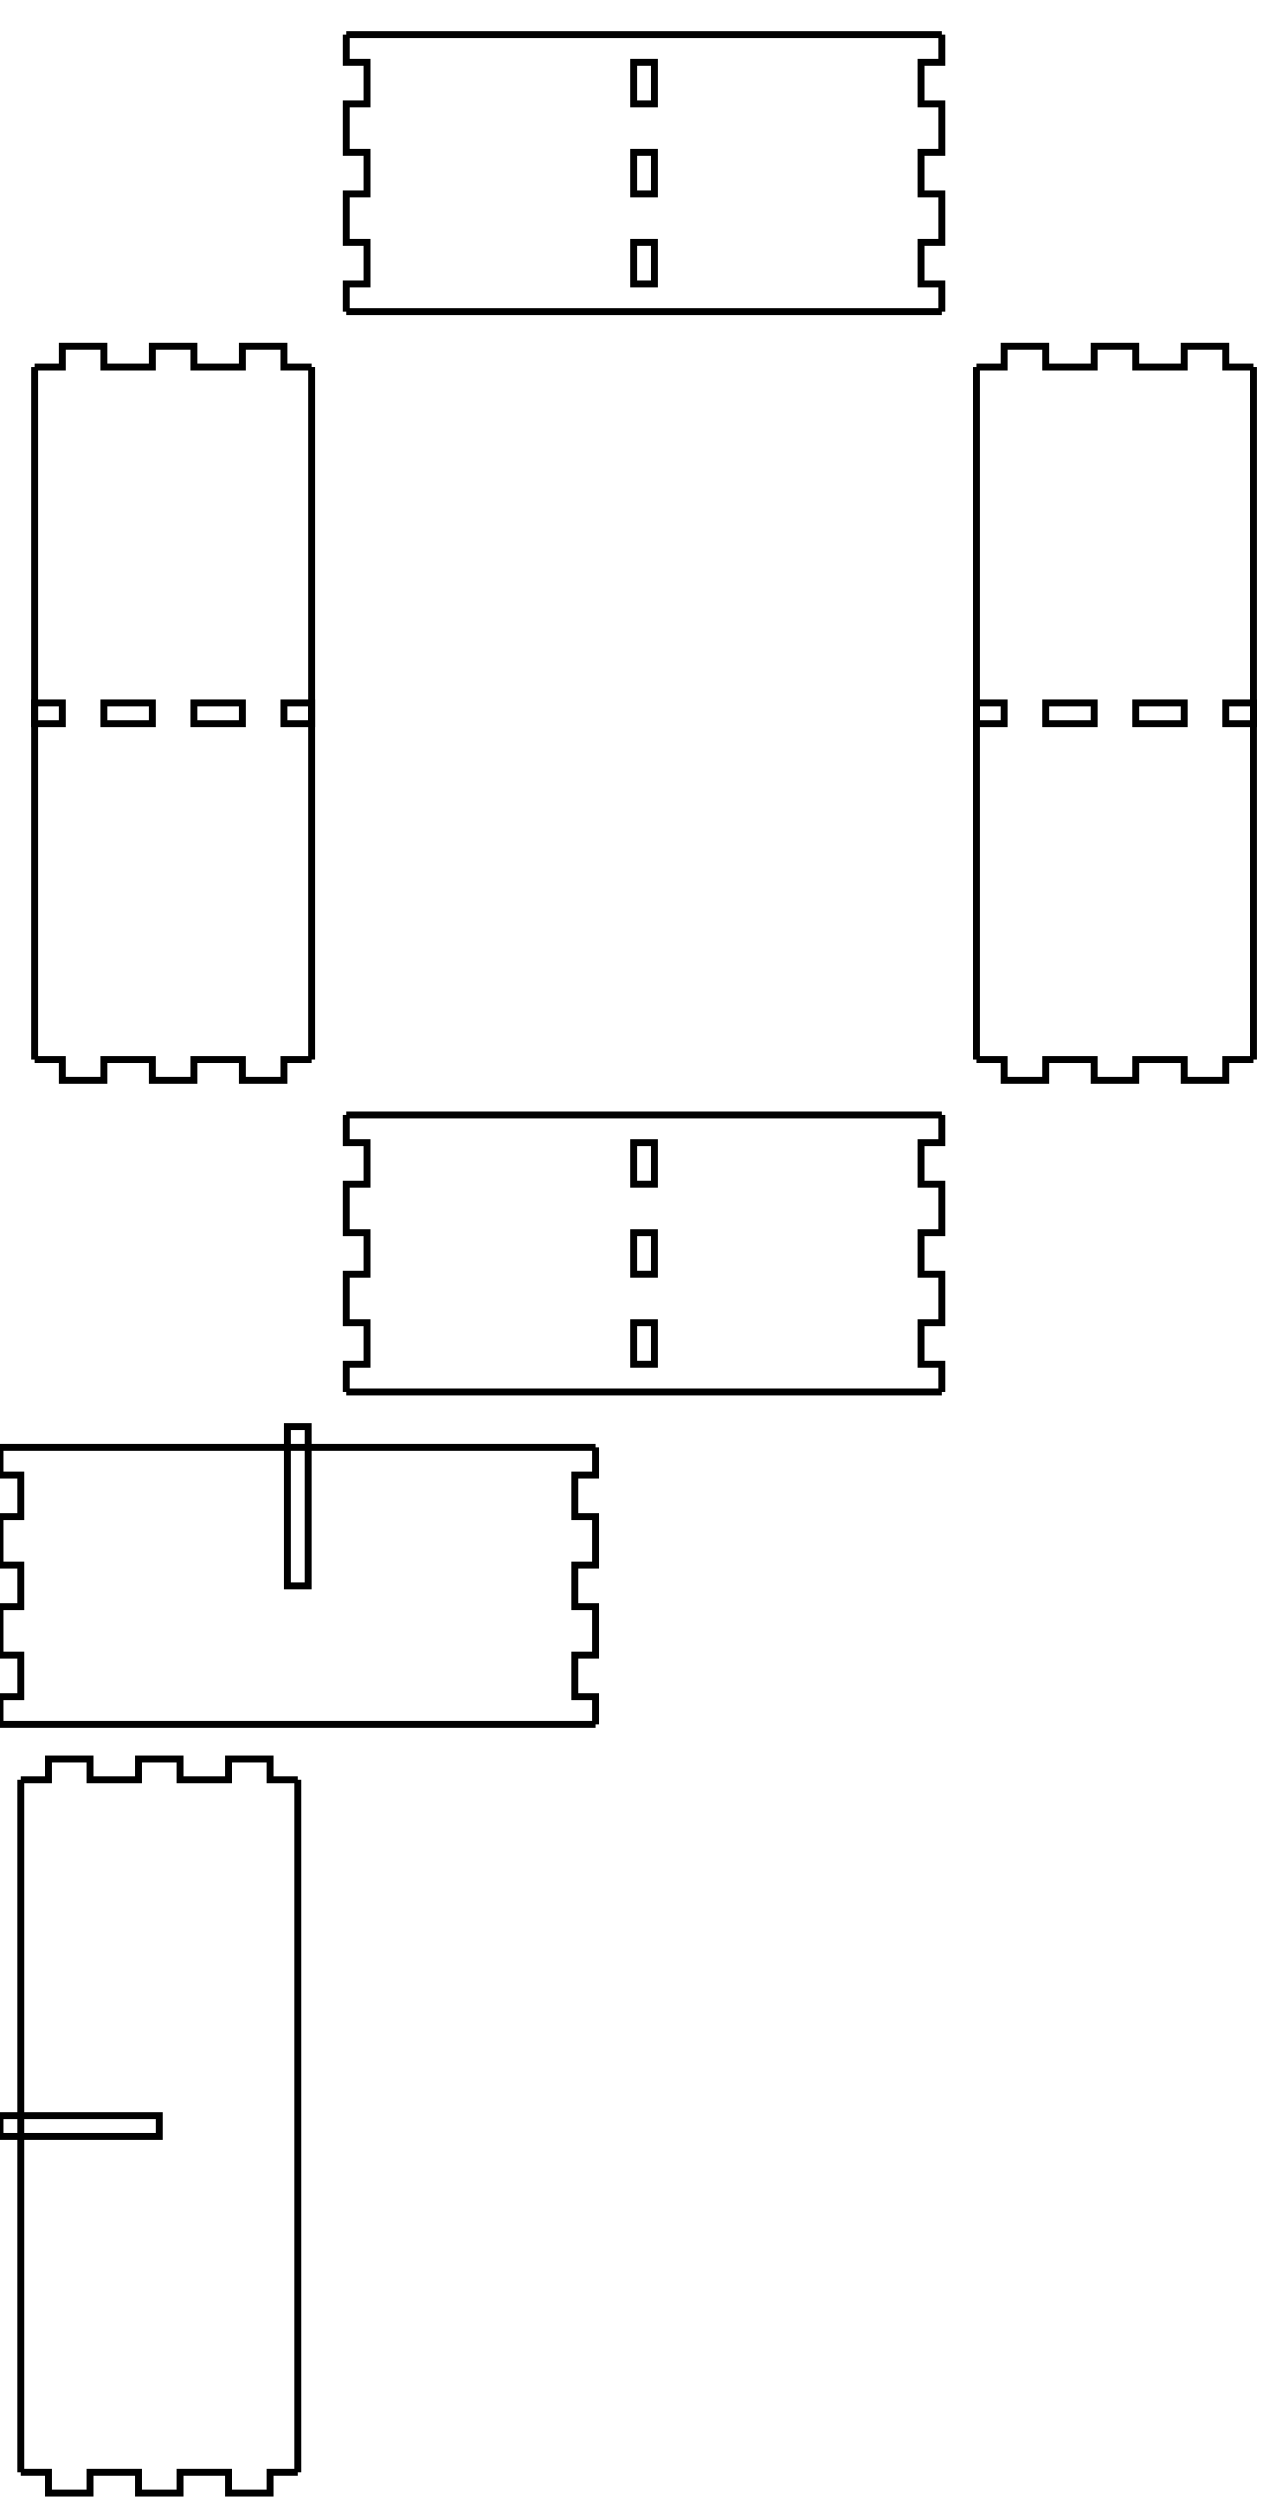
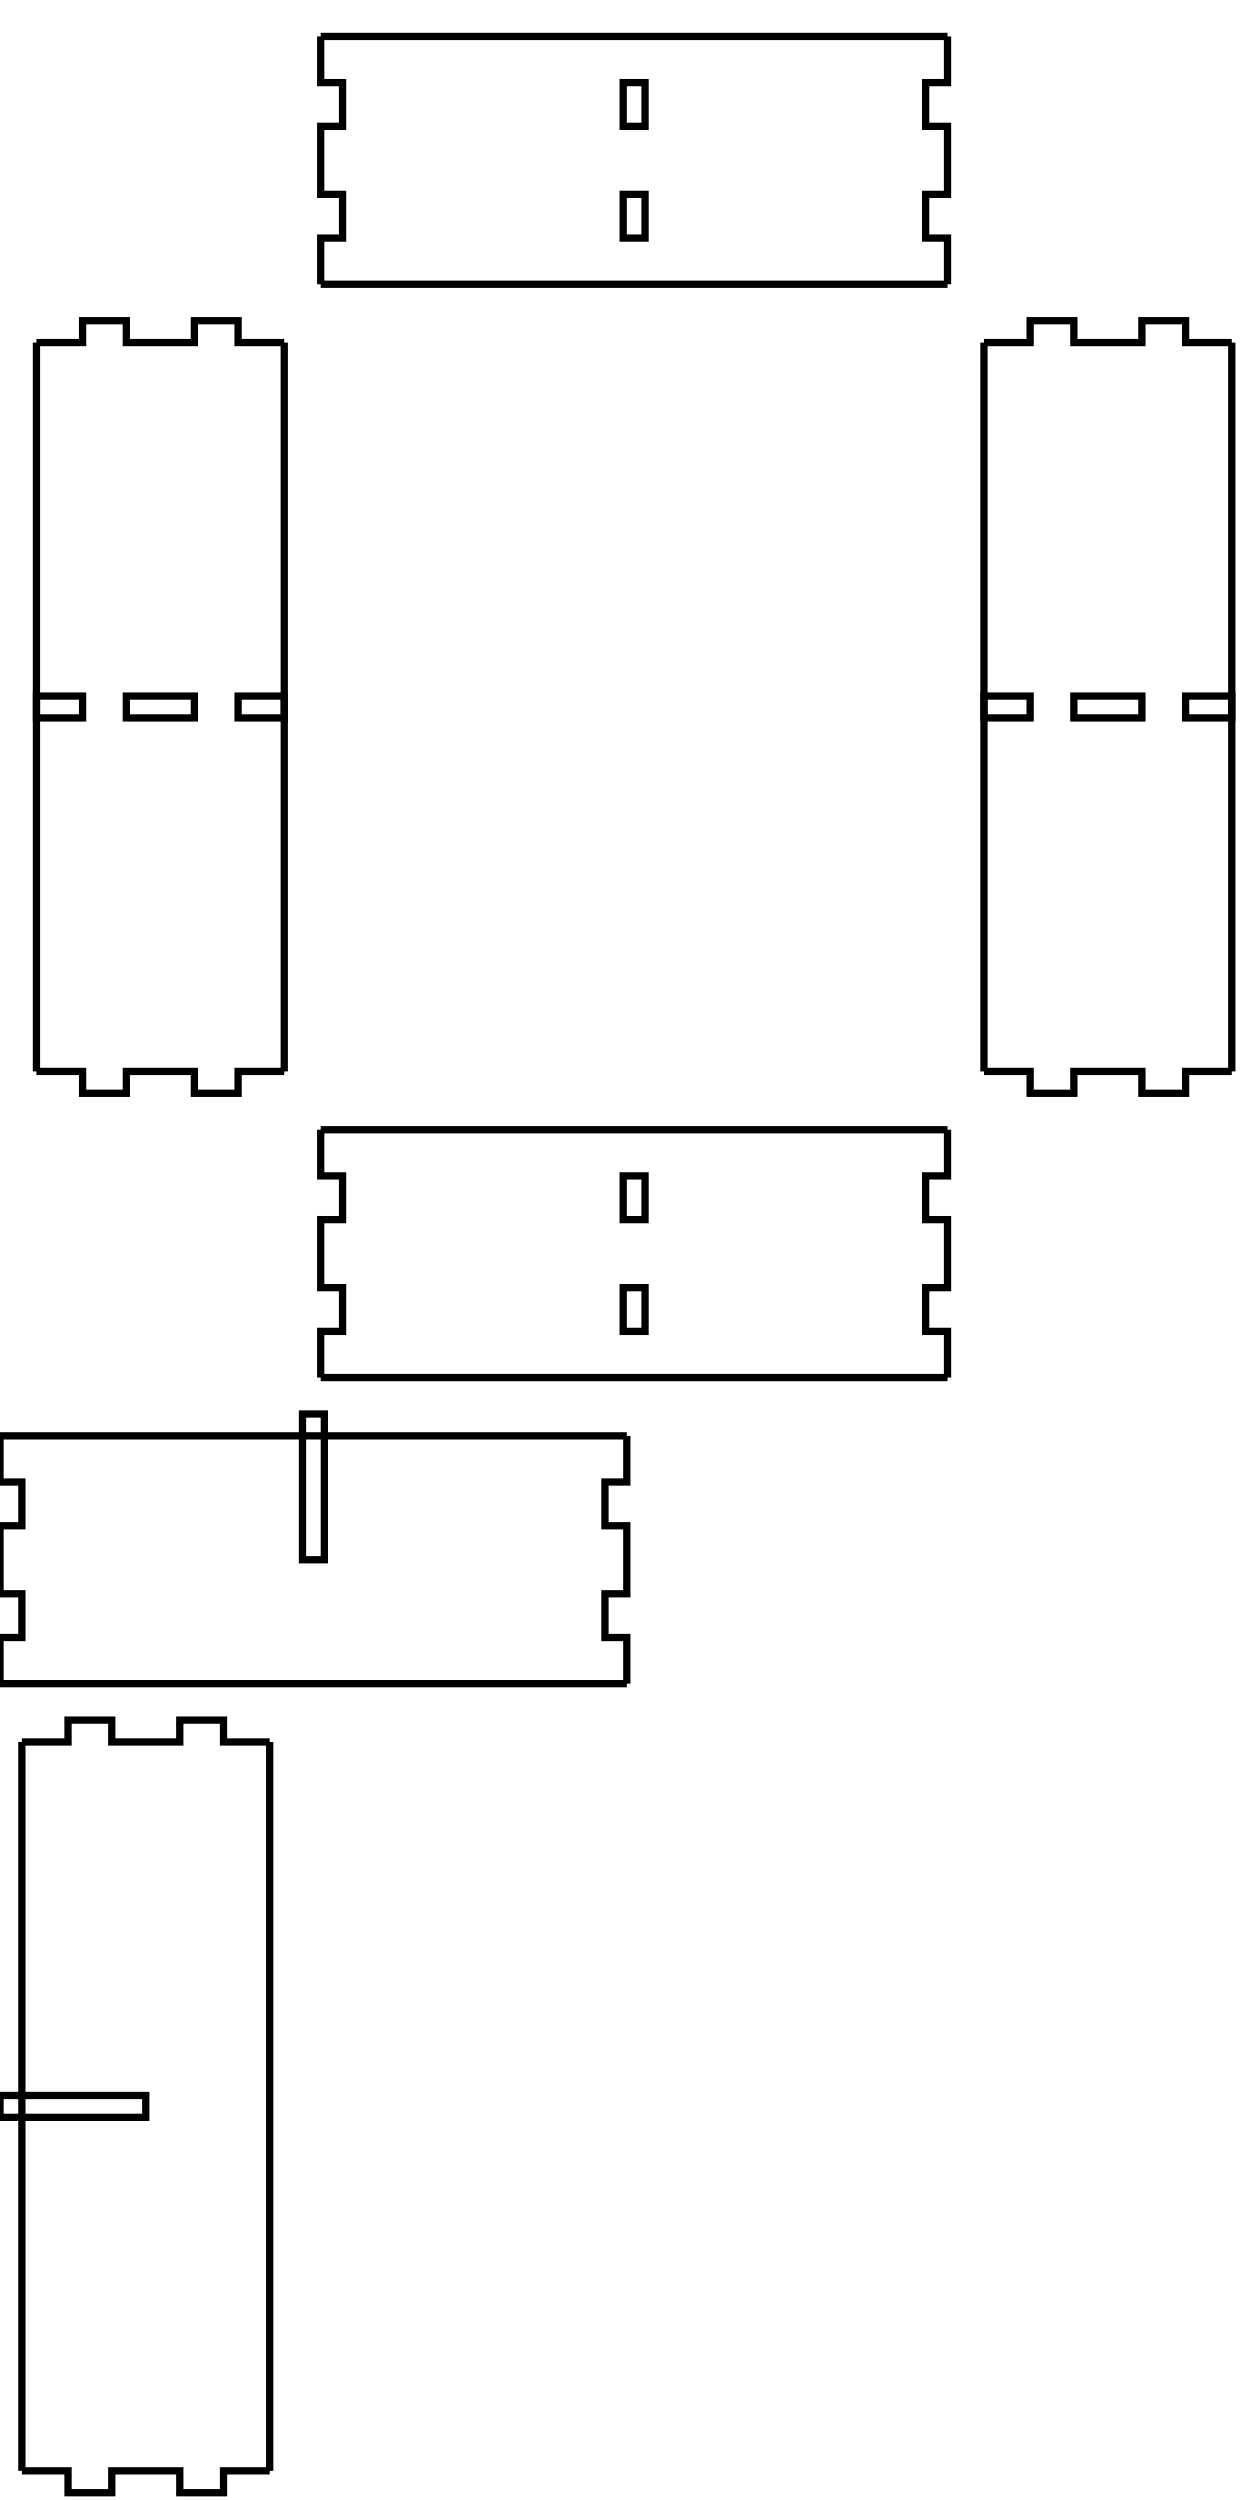
- <svg xmlns="http://www.w3.org/2000/svg" width="182mm" height="361mm" viewBox="0 0 182 361" version="1.1" id="svg5">
+ <svg xmlns="http://www.w3.org/2000/svg" width="170mm" height="343mm" viewBox="0 0 170 343" version="1.1" id="svg5">
  <defs id="defs2" />
  <g id="layer1">
    <g id="piece_001">
-       <path id="side_001" style="fill:none;stroke:#000000;stroke-width:1" d="m 50 161 l 7.143 0 l 0 0 l 6 0 l 0 0 l 7.143 0 l 0 0 l 6 0 l 0 0 l 7.143 0 l 0 0 l 6 0 l 0 0 l 7.143 0 l 0 0 l 6 0 l 0 0 l 7.143 0 l 0 0 l 6 0 l 0 0 l 7.143 0 l 0 0 l 6 0 l 0 0 l 7.143 0" />
-       <path id="side_002" style="fill:none;stroke:#000000;stroke-width:1" d="m 136 161 l 0 4 l -3 0 l 0 6 l 3 0 l 0 7 l -3 0 l 0 6 l 3 0 l 0 7 l -3 0 l 0 6 l 3 0 l 0 4" />
-       <path id="hole_001" style="fill:none;stroke:#000000;stroke-width:1" d="m 91.5 165 l 0 6 l 3 0 l 0 -6 l -3 0 z" />
-       <path id="hole_002" style="fill:none;stroke:#000000;stroke-width:1" d="m 91.5 178 l 0 6 l 3 0 l 0 -6 l -3 0 z" />
-       <path id="hole_003" style="fill:none;stroke:#000000;stroke-width:1" d="m 91.5 191 l 0 6 l 3 0 l 0 -6 l -3 0 z" />
-       <path id="side_003" style="fill:none;stroke:#000000;stroke-width:1" d="m 136 201 l -7.143 0 l 0 0 l -6 0 l 0 0 l -7.143 0 l 0 0 l -6 0 l 0 0 l -7.143 0 l 0 0 l -6 0 l 0 0 l -7.143 0 l 0 0 l -6 0 l 0 0 l -7.143 0 l 0 0 l -6 0 l 0 0 l -7.143 0 l 0 0 l -6 0 l 0 0 l -7.143 0" />
-       <path id="side_004" style="fill:none;stroke:#000000;stroke-width:1" d="m 50 201 l 0 -4 l 3 0 l 0 -6 l -3 0 l 0 -7 l 3 0 l 0 -6 l -3 0 l 0 -7 l 3 0 l 0 -6 l -3 0 l 0 -4" />
+       <path id="side_001" style="fill:none;stroke:#000000;stroke-width:1" d="m 44 155 l 7.143 0 l 0 0 l 6 0 l 0 0 l 7.143 0 l 0 0 l 6 0 l 0 0 l 7.143 0 l 0 0 l 6 0 l 0 0 l 7.143 0 l 0 0 l 6 0 l 0 0 l 7.143 0 l 0 0 l 6 0 l 0 0 l 7.143 0 l 0 0 l 6 0 l 0 0 l 7.143 0" />
+       <path id="side_002" style="fill:none;stroke:#000000;stroke-width:1" d="m 130 155 l 0 6.333 l -3 0 l 0 6 l 3 0 l 0 9.334 l -3 0 l 0 6 l 3 0 l 0 6.333" />
+       <path id="hole_001" style="fill:none;stroke:#000000;stroke-width:1" d="m 85.5 161.333 l 0 6 l 3 0 l 0 -6 l -3 0 z" />
+       <path id="hole_002" style="fill:none;stroke:#000000;stroke-width:1" d="m 85.5 176.667 l 0 6 l 3 0 l 0 -6 l -3 0 z" />
+       <path id="side_003" style="fill:none;stroke:#000000;stroke-width:1" d="m 130 189 l -7.143 0 l 0 0 l -6 0 l 0 0 l -7.143 0 l 0 0 l -6 0 l 0 0 l -7.143 0 l 0 0 l -6 0 l 0 0 l -7.143 0 l 0 0 l -6 0 l 0 0 l -7.143 0 l 0 0 l -6 0 l 0 0 l -7.143 0 l 0 0 l -6 0 l 0 0 l -7.143 0" />
+       <path id="side_004" style="fill:none;stroke:#000000;stroke-width:1" d="m 44 189 l 0 -6.333 l 3 0 l 0 -6 l -3 0 l 0 -9.334 l 3 0 l 0 -6 l -3 0 l 0 -6.333" />
    </g>
    <g id="xdivider_001">
-       <path id="side_005" style="fill:none;stroke:#000000;stroke-width:1" d="m 0 209 l 7.143 0 l 0 0 l 6 0 l 0 0 l 7.143 0 l 0 0 l 6 0 l 0 0 l 7.143 0 l 0 0 l 6 0 l 0 0 l 7.143 0 l 0 0 l 6 0 l 0 0 l 7.143 0 l 0 0 l 6 0 l 0 0 l 7.143 0 l 0 0 l 6 0 l 0 0 l 7.143 0" />
-       <path id="side_006" style="fill:none;stroke:#000000;stroke-width:1" d="m 86 209 l 0 4 l -3 0 l 0 6 l 3 0 l 0 7 l -3 0 l 0 6 l 3 0 l 0 7 l -3 0 l 0 6 l 3 0 l 0 4" />
-       <path id="slot_001" style="fill:none;stroke:#000000;stroke-width:1" d="m 41.5 206 l 0 23 l 3 0 l 0 -23 l -3 0 z" />
-       <path id="side_007" style="fill:none;stroke:#000000;stroke-width:1" d="m 86 249 l -7.143 0 l 0 0 l -6 0 l 0 0 l -7.143 0 l 0 0 l -6 0 l 0 0 l -7.143 0 l 0 0 l -6 0 l 0 0 l -7.143 0 l 0 0 l -6 0 l 0 0 l -7.143 0 l 0 0 l -6 0 l 0 0 l -7.143 0 l 0 0 l -6 0 l 0 0 l -7.143 0" />
-       <path id="side_008" style="fill:none;stroke:#000000;stroke-width:1" d="m 0 249 l 0 -4 l 3 0 l 0 -6 l -3 0 l 0 -7 l 3 0 l 0 -6 l -3 0 l 0 -7 l 3 0 l 0 -6 l -3 0 l 0 -4" />
+       <path id="side_005" style="fill:none;stroke:#000000;stroke-width:1" d="m 0 197 l 7.143 0 l 0 0 l 6 0 l 0 0 l 7.143 0 l 0 0 l 6 0 l 0 0 l 7.143 0 l 0 0 l 6 0 l 0 0 l 7.143 0 l 0 0 l 6 0 l 0 0 l 7.143 0 l 0 0 l 6 0 l 0 0 l 7.143 0 l 0 0 l 6 0 l 0 0 l 7.143 0" />
+       <path id="side_006" style="fill:none;stroke:#000000;stroke-width:1" d="m 86 197 l 0 6.333 l -3 0 l 0 6 l 3 0 l 0 9.334 l -3 0 l 0 6 l 3 0 l 0 6.333" />
+       <path id="slot_001" style="fill:none;stroke:#000000;stroke-width:1" d="m 41.5 194 l 0 20 l 3 0 l 0 -20 l -3 0 z" />
+       <path id="side_007" style="fill:none;stroke:#000000;stroke-width:1" d="m 86 231 l -7.143 0 l 0 0 l -6 0 l 0 0 l -7.143 0 l 0 0 l -6 0 l 0 0 l -7.143 0 l 0 0 l -6 0 l 0 0 l -7.143 0 l 0 0 l -6 0 l 0 0 l -7.143 0 l 0 0 l -6 0 l 0 0 l -7.143 0 l 0 0 l -6 0 l 0 0 l -7.143 0" />
+       <path id="side_008" style="fill:none;stroke:#000000;stroke-width:1" d="m 0 231 l 0 -6.333 l 3 0 l 0 -6 l -3 0 l 0 -9.334 l 3 0 l 0 -6 l -3 0 l 0 -6.333" />
    </g>
    <g id="piece_002">
-       <path id="side_009" style="fill:none;stroke:#000000;stroke-width:1" d="m 5 53 l 4 0 l 0 -3 l 6 0 l 0 3 l 7 0 l 0 -3 l 6 0 l 0 3 l 7 0 l 0 -3 l 6 0 l 0 3 l 4 0" />
-       <path id="hole_004" style="fill:none;stroke:#000000;stroke-width:1" d="m 5 104.5 l 4 0 l 0 -3 l -4 0 l 0 3 z" />
-       <path id="hole_005" style="fill:none;stroke:#000000;stroke-width:1" d="m 15 104.5 l 7 0 l 0 -3 l -7 0 l 0 3 z" />
-       <path id="hole_006" style="fill:none;stroke:#000000;stroke-width:1" d="m 28 104.5 l 7 0 l 0 -3 l -7 0 l 0 3 z" />
-       <path id="hole_007" style="fill:none;stroke:#000000;stroke-width:1" d="m 41 104.5 l 4 0 l 0 -3 l -4 0 l 0 3 z" />
-       <path id="side_010" style="fill:none;stroke:#000000;stroke-width:1" d="m 45 53 l 0 3.444 l 0 0 l 0 6 l 0 0 l 0 6.444 l 0 0 l 0 6 l 0 0 l 0 6.444 l 0 0 l 0 6 l 0 0 l 0 6.444 l 0 0 l 0 6 l 0 0 l 0 6.444 l 0 0 l 0 6 l 0 0 l 0 6.445 l 0 0 l 0 6 l 0 0 l 0 6.444 l 0 0 l 0 6 l 0 0 l 0 6.445 l 0 0 l 0 6 l 0 0 l 0 3.444" />
-       <path id="side_011" style="fill:none;stroke:#000000;stroke-width:1" d="m 45 153 l -4 0 l 0 3 l -6 0 l 0 -3 l -7 0 l 0 3 l -6 0 l 0 -3 l -7 0 l 0 3 l -6 0 l 0 -3 l -4 0" />
-       <path id="side_012" style="fill:none;stroke:#000000;stroke-width:1" d="m 5 153 l 0 -3.444 l 0 0 l 0 -6 l 0 0 l 0 -6.445 l 0 0 l 0 -6 l 0 0 l 0 -6.444 l 0 0 l 0 -6 l 0 0 l 0 -6.445 l 0 0 l 0 -6 l 0 0 l 0 -6.444 l 0 0 l 0 -6 l 0 0 l 0 -6.444 l 0 0 l 0 -6 l 0 0 l 0 -6.444 l 0 0 l 0 -6 l 0 0 l 0 -6.444 l 0 0 l 0 -6 l 0 0 l 0 -3.444" />
+       <path id="side_009" style="fill:none;stroke:#000000;stroke-width:1" d="m 5 47 l 6.333 0 l 0 -3 l 6 0 l 0 3 l 9.333 0 l 0 -3 l 6 0 l 0 3 l 6.333 0" />
+       <path id="hole_003" style="fill:none;stroke:#000000;stroke-width:1" d="m 5 98.5 l 6.333 0 l 0 -3 l -6.333 0 l 0 3 z" />
+       <path id="hole_004" style="fill:none;stroke:#000000;stroke-width:1" d="m 17.333 98.5 l 9.333 0 l 0 -3 l -9.333 0 l 0 3 z" />
+       <path id="hole_005" style="fill:none;stroke:#000000;stroke-width:1" d="m 32.667 98.5 l 6.333 0 l 0 -3 l -6.333 0 l 0 3 z" />
+       <path id="side_010" style="fill:none;stroke:#000000;stroke-width:1" d="m 39 47 l 0 3.444 l 0 0 l 0 6 l 0 0 l 0 6.444 l 0 0 l 0 6 l 0 0 l 0 6.444 l 0 0 l 0 6 l 0 0 l 0 6.444 l 0 0 l 0 6 l 0 0 l 0 6.444 l 0 0 l 0 6 l 0 0 l 0 6.445 l 0 0 l 0 6 l 0 0 l 0 6.444 l 0 0 l 0 6 l 0 0 l 0 6.445 l 0 0 l 0 6 l 0 0 l 0 3.444" />
+       <path id="side_011" style="fill:none;stroke:#000000;stroke-width:1" d="m 39 147 l -6.333 0 l 0 3 l -6 0 l 0 -3 l -9.333 0 l 0 3 l -6 0 l 0 -3 l -6.333 0" />
+       <path id="side_012" style="fill:none;stroke:#000000;stroke-width:1" d="m 5 147 l 0 -3.444 l 0 0 l 0 -6 l 0 0 l 0 -6.445 l 0 0 l 0 -6 l 0 0 l 0 -6.444 l 0 0 l 0 -6 l 0 0 l 0 -6.445 l 0 0 l 0 -6 l 0 0 l 0 -6.444 l 0 0 l 0 -6 l 0 0 l 0 -6.444 l 0 0 l 0 -6 l 0 0 l 0 -6.444 l 0 0 l 0 -6 l 0 0 l 0 -6.444 l 0 0 l 0 -6 l 0 0 l 0 -3.444" />
    </g>
    <g id="ydivider_001">
-       <path id="side_013" style="fill:none;stroke:#000000;stroke-width:1" d="m 3 257 l 4 0 l 0 -3 l 6 0 l 0 3 l 7 0 l 0 -3 l 6 0 l 0 3 l 7 0 l 0 -3 l 6 0 l 0 3 l 4 0" />
-       <path id="slot_002" style="fill:none;stroke:#000000;stroke-width:1" d="m 0 305.5 l 23 0 l 0 3 l -23 0 l 0 -3 z" />
-       <path id="side_014" style="fill:none;stroke:#000000;stroke-width:1" d="m 43 257 l 0 3.444 l 0 0 l 0 6 l 0 0 l 0 6.445 l 0 0 l 0 6 l 0 0 l 0 6.444 l 0 0 l 0 6 l 0 0 l 0 6.445 l 0 0 l 0 6 l 0 0 l 0 6.444 l 0 0 l 0 6 l 0 0 l 0 6.445 l 0 0 l 0 6 l 0 0 l 0 6.444 l 0 0 l 0 6 l 0 0 l 0 6.445 l 0 0 l 0 6 l 0 0 l 0 3.444" />
-       <path id="side_015" style="fill:none;stroke:#000000;stroke-width:1" d="m 43 357 l -4 0 l 0 3 l -6 0 l 0 -3 l -7 0 l 0 3 l -6 0 l 0 -3 l -7 0 l 0 3 l -6 0 l 0 -3 l -4 0" />
-       <path id="side_016" style="fill:none;stroke:#000000;stroke-width:1" d="m 3 357 l 0 -3.444 l 0 0 l 0 -6 l 0 0 l 0 -6.445 l 0 0 l 0 -6 l 0 0 l 0 -6.444 l 0 0 l 0 -6 l 0 0 l 0 -6.445 l 0 0 l 0 -6 l 0 0 l 0 -6.444 l 0 0 l 0 -6 l 0 0 l 0 -6.445 l 0 0 l 0 -6 l 0 0 l 0 -6.444 l 0 0 l 0 -6 l 0 0 l 0 -6.445 l 0 0 l 0 -6 l 0 0 l 0 -3.444" />
+       <path id="side_013" style="fill:none;stroke:#000000;stroke-width:1" d="m 3 239 l 6.333 0 l 0 -3 l 6 0 l 0 3 l 9.333 0 l 0 -3 l 6 0 l 0 3 l 6.333 0" />
+       <path id="slot_002" style="fill:none;stroke:#000000;stroke-width:1" d="m 0 287.5 l 20 0 l 0 3 l -20 0 l 0 -3 z" />
+       <path id="side_014" style="fill:none;stroke:#000000;stroke-width:1" d="m 37 239 l 0 3.444 l 0 0 l 0 6 l 0 0 l 0 6.445 l 0 0 l 0 6 l 0 0 l 0 6.444 l 0 0 l 0 6 l 0 0 l 0 6.445 l 0 0 l 0 6 l 0 0 l 0 6.444 l 0 0 l 0 6 l 0 0 l 0 6.445 l 0 0 l 0 6 l 0 0 l 0 6.444 l 0 0 l 0 6 l 0 0 l 0 6.445 l 0 0 l 0 6 l 0 0 l 0 3.444" />
+       <path id="side_015" style="fill:none;stroke:#000000;stroke-width:1" d="m 37 339 l -6.333 0 l 0 3 l -6 0 l 0 -3 l -9.333 0 l 0 3 l -6 0 l 0 -3 l -6.333 0" />
+       <path id="side_016" style="fill:none;stroke:#000000;stroke-width:1" d="m 3 339 l 0 -3.444 l 0 0 l 0 -6 l 0 0 l 0 -6.445 l 0 0 l 0 -6 l 0 0 l 0 -6.444 l 0 0 l 0 -6 l 0 0 l 0 -6.445 l 0 0 l 0 -6 l 0 0 l 0 -6.444 l 0 0 l 0 -6 l 0 0 l 0 -6.445 l 0 0 l 0 -6 l 0 0 l 0 -6.444 l 0 0 l 0 -6 l 0 0 l 0 -6.445 l 0 0 l 0 -6 l 0 0 l 0 -3.444" />
    </g>
    <g id="piece_003">
-       <path id="side_017" style="fill:none;stroke:#000000;stroke-width:1" d="m 141 53 l 4 0 l 0 -3 l 6 0 l 0 3 l 7 0 l 0 -3 l 6 0 l 0 3 l 7 0 l 0 -3 l 6 0 l 0 3 l 4 0" />
-       <path id="hole_008" style="fill:none;stroke:#000000;stroke-width:1" d="m 141 104.5 l 4 0 l 0 -3 l -4 0 l 0 3 z" />
-       <path id="hole_009" style="fill:none;stroke:#000000;stroke-width:1" d="m 151 104.5 l 7 0 l 0 -3 l -7 0 l 0 3 z" />
-       <path id="hole_010" style="fill:none;stroke:#000000;stroke-width:1" d="m 164 104.5 l 7 0 l 0 -3 l -7 0 l 0 3 z" />
-       <path id="hole_011" style="fill:none;stroke:#000000;stroke-width:1" d="m 177 104.5 l 4 0 l 0 -3 l -4 0 l 0 3 z" />
-       <path id="side_018" style="fill:none;stroke:#000000;stroke-width:1" d="m 181 53 l 0 3.444 l 0 0 l 0 6 l 0 0 l 0 6.444 l 0 0 l 0 6 l 0 0 l 0 6.444 l 0 0 l 0 6 l 0 0 l 0 6.444 l 0 0 l 0 6 l 0 0 l 0 6.444 l 0 0 l 0 6 l 0 0 l 0 6.445 l 0 0 l 0 6 l 0 0 l 0 6.444 l 0 0 l 0 6 l 0 0 l 0 6.445 l 0 0 l 0 6 l 0 0 l 0 3.444" />
-       <path id="side_019" style="fill:none;stroke:#000000;stroke-width:1" d="m 181 153 l -4 0 l 0 3 l -6 0 l 0 -3 l -7 0 l 0 3 l -6 0 l 0 -3 l -7 0 l 0 3 l -6 0 l 0 -3 l -4 0" />
-       <path id="side_020" style="fill:none;stroke:#000000;stroke-width:1" d="m 141 153 l 0 -3.444 l 0 0 l 0 -6 l 0 0 l 0 -6.445 l 0 0 l 0 -6 l 0 0 l 0 -6.444 l 0 0 l 0 -6 l 0 0 l 0 -6.445 l 0 0 l 0 -6 l 0 0 l 0 -6.444 l 0 0 l 0 -6 l 0 0 l 0 -6.444 l 0 0 l 0 -6 l 0 0 l 0 -6.444 l 0 0 l 0 -6 l 0 0 l 0 -6.444 l 0 0 l 0 -6 l 0 0 l 0 -3.444" />
+       <path id="side_017" style="fill:none;stroke:#000000;stroke-width:1" d="m 135 47 l 6.333 0 l 0 -3 l 6 0 l 0 3 l 9.334 0 l 0 -3 l 6 0 l 0 3 l 6.333 0" />
+       <path id="hole_006" style="fill:none;stroke:#000000;stroke-width:1" d="m 135 98.5 l 6.333 0 l 0 -3 l -6.333 0 l 0 3 z" />
+       <path id="hole_007" style="fill:none;stroke:#000000;stroke-width:1" d="m 147.333 98.5 l 9.334 0 l 0 -3 l -9.334 0 l 0 3 z" />
+       <path id="hole_008" style="fill:none;stroke:#000000;stroke-width:1" d="m 162.667 98.5 l 6.333 0 l 0 -3 l -6.333 0 l 0 3 z" />
+       <path id="side_018" style="fill:none;stroke:#000000;stroke-width:1" d="m 169 47 l 0 3.444 l 0 0 l 0 6 l 0 0 l 0 6.444 l 0 0 l 0 6 l 0 0 l 0 6.444 l 0 0 l 0 6 l 0 0 l 0 6.444 l 0 0 l 0 6 l 0 0 l 0 6.444 l 0 0 l 0 6 l 0 0 l 0 6.445 l 0 0 l 0 6 l 0 0 l 0 6.444 l 0 0 l 0 6 l 0 0 l 0 6.445 l 0 0 l 0 6 l 0 0 l 0 3.444" />
+       <path id="side_019" style="fill:none;stroke:#000000;stroke-width:1" d="m 169 147 l -6.333 0 l 0 3 l -6 0 l 0 -3 l -9.334 0 l 0 3 l -6 0 l 0 -3 l -6.333 0" />
+       <path id="side_020" style="fill:none;stroke:#000000;stroke-width:1" d="m 135 147 l 0 -3.444 l 0 0 l 0 -6 l 0 0 l 0 -6.445 l 0 0 l 0 -6 l 0 0 l 0 -6.444 l 0 0 l 0 -6 l 0 0 l 0 -6.445 l 0 0 l 0 -6 l 0 0 l 0 -6.444 l 0 0 l 0 -6 l 0 0 l 0 -6.444 l 0 0 l 0 -6 l 0 0 l 0 -6.444 l 0 0 l 0 -6 l 0 0 l 0 -6.444 l 0 0 l 0 -6 l 0 0 l 0 -3.444" />
    </g>
    <g id="piece_004">
-       <path id="side_021" style="fill:none;stroke:#000000;stroke-width:1" d="m 50 5 l 7.143 0 l 0 0 l 6 0 l 0 0 l 7.143 0 l 0 0 l 6 0 l 0 0 l 7.143 0 l 0 0 l 6 0 l 0 0 l 7.143 0 l 0 0 l 6 0 l 0 0 l 7.143 0 l 0 0 l 6 0 l 0 0 l 7.143 0 l 0 0 l 6 0 l 0 0 l 7.143 0" />
-       <path id="side_022" style="fill:none;stroke:#000000;stroke-width:1" d="m 136 5 l 0 4 l -3 0 l 0 6 l 3 0 l 0 7 l -3 0 l 0 6 l 3 0 l 0 7 l -3 0 l 0 6 l 3 0 l 0 4" />
-       <path id="hole_012" style="fill:none;stroke:#000000;stroke-width:1" d="m 91.5 9 l 0 6 l 3 0 l 0 -6 l -3 0 z" />
-       <path id="hole_013" style="fill:none;stroke:#000000;stroke-width:1" d="m 91.5 22 l 0 6 l 3 0 l 0 -6 l -3 0 z" />
-       <path id="hole_014" style="fill:none;stroke:#000000;stroke-width:1" d="m 91.5 35 l 0 6 l 3 0 l 0 -6 l -3 0 z" />
-       <path id="side_023" style="fill:none;stroke:#000000;stroke-width:1" d="m 136 45 l -7.143 0 l 0 0 l -6 0 l 0 0 l -7.143 0 l 0 0 l -6 0 l 0 0 l -7.143 0 l 0 0 l -6 0 l 0 0 l -7.143 0 l 0 0 l -6 0 l 0 0 l -7.143 0 l 0 0 l -6 0 l 0 0 l -7.143 0 l 0 0 l -6 0 l 0 0 l -7.143 0" />
-       <path id="side_024" style="fill:none;stroke:#000000;stroke-width:1" d="m 50 45 l 0 -4 l 3 0 l 0 -6 l -3 0 l 0 -7 l 3 0 l 0 -6 l -3 0 l 0 -7 l 3 0 l 0 -6 l -3 0 l 0 -4" />
+       <path id="side_021" style="fill:none;stroke:#000000;stroke-width:1" d="m 44 5 l 7.143 0 l 0 0 l 6 0 l 0 0 l 7.143 0 l 0 0 l 6 0 l 0 0 l 7.143 0 l 0 0 l 6 0 l 0 0 l 7.143 0 l 0 0 l 6 0 l 0 0 l 7.143 0 l 0 0 l 6 0 l 0 0 l 7.143 0 l 0 0 l 6 0 l 0 0 l 7.143 0" />
+       <path id="side_022" style="fill:none;stroke:#000000;stroke-width:1" d="m 130 5 l 0 6.333 l -3 0 l 0 6 l 3 0 l 0 9.333 l -3 0 l 0 6 l 3 0 l 0 6.333" />
+       <path id="hole_009" style="fill:none;stroke:#000000;stroke-width:1" d="m 85.5 11.333 l 0 6 l 3 0 l 0 -6 l -3 0 z" />
+       <path id="hole_010" style="fill:none;stroke:#000000;stroke-width:1" d="m 85.5 26.667 l 0 6 l 3 0 l 0 -6 l -3 0 z" />
+       <path id="side_023" style="fill:none;stroke:#000000;stroke-width:1" d="m 130 39 l -7.143 0 l 0 0 l -6 0 l 0 0 l -7.143 0 l 0 0 l -6 0 l 0 0 l -7.143 0 l 0 0 l -6 0 l 0 0 l -7.143 0 l 0 0 l -6 0 l 0 0 l -7.143 0 l 0 0 l -6 0 l 0 0 l -7.143 0 l 0 0 l -6 0 l 0 0 l -7.143 0" />
+       <path id="side_024" style="fill:none;stroke:#000000;stroke-width:1" d="m 44 39 l 0 -6.333 l 3 0 l 0 -6 l -3 0 l 0 -9.333 l 3 0 l 0 -6 l -3 0 l 0 -6.333" />
    </g>
  </g>
</svg>
